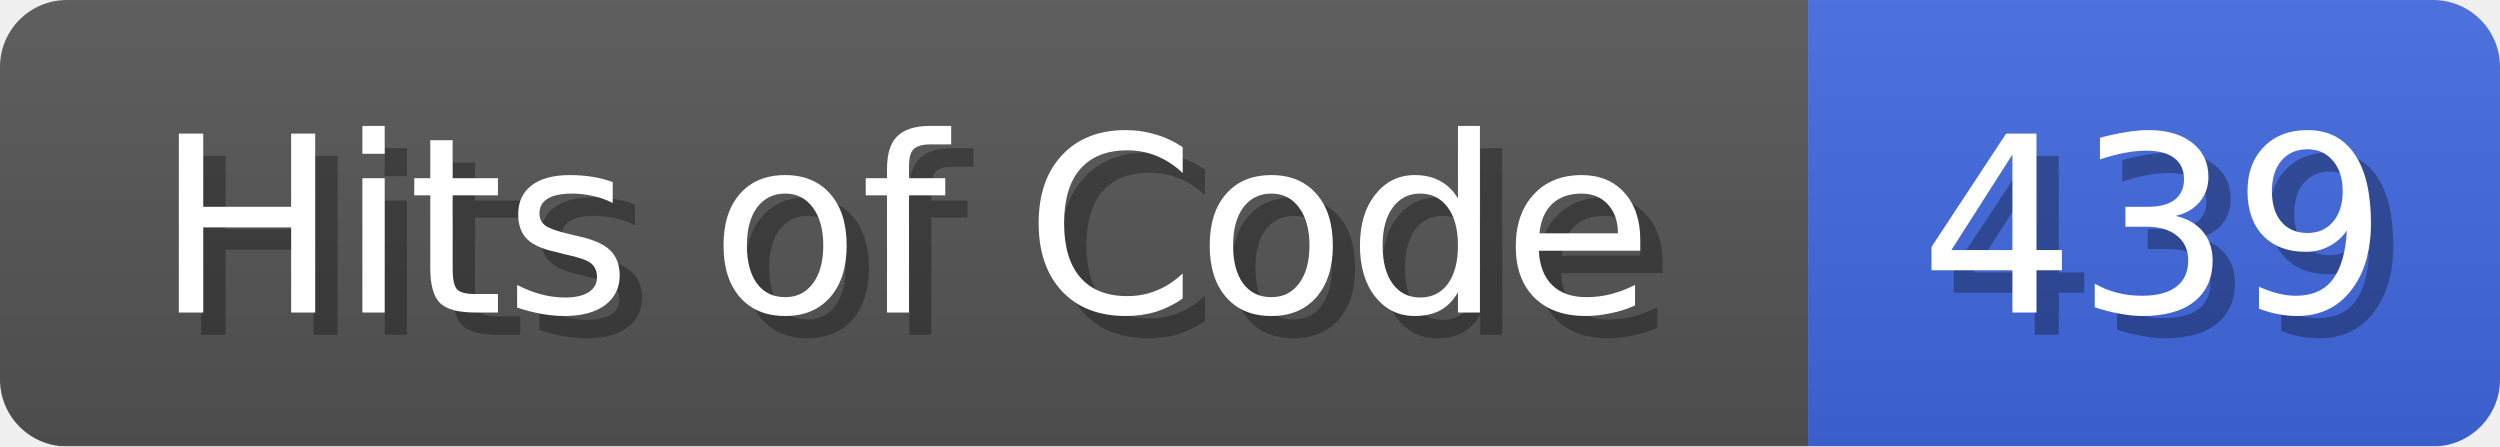
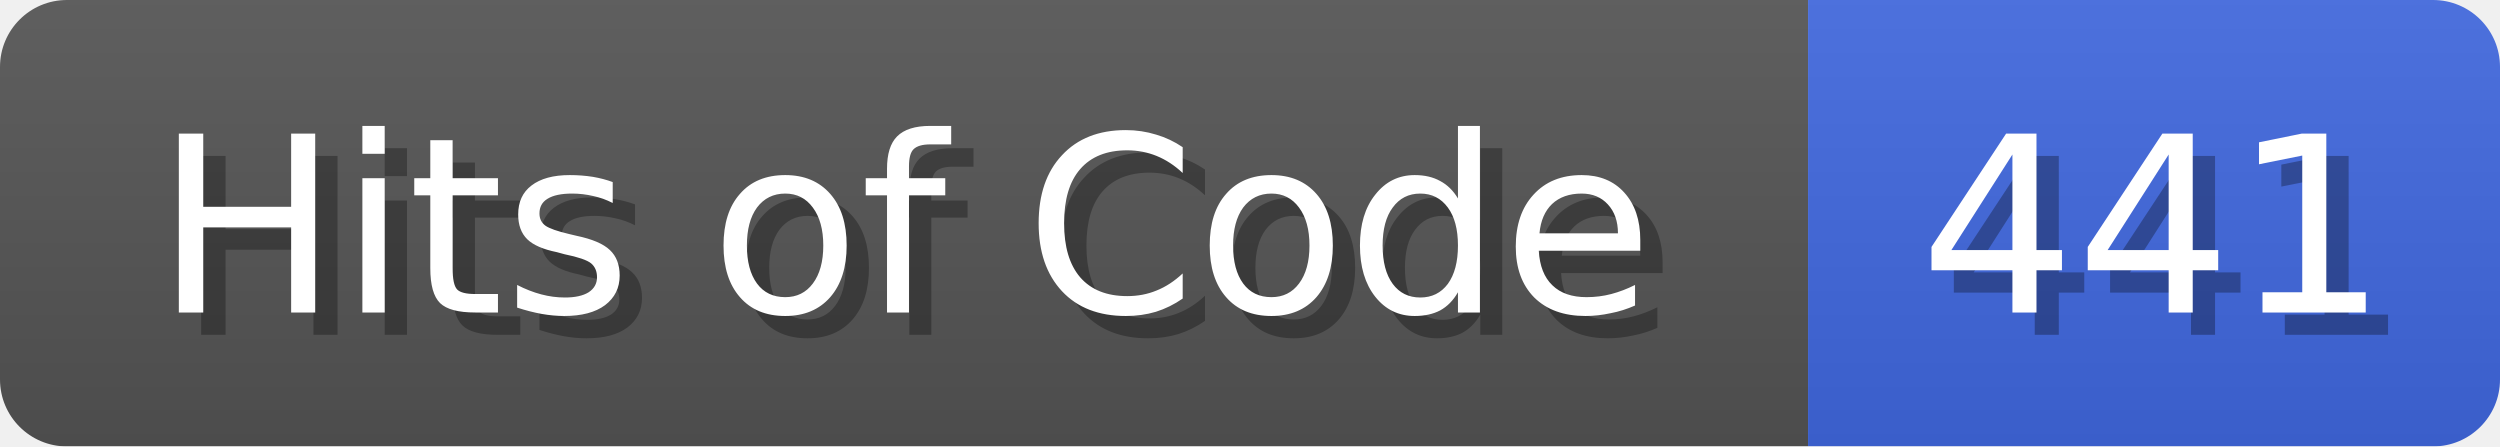
<svg xmlns="http://www.w3.org/2000/svg" width="112" height="20">
  <linearGradient id="b" x2="0" y2="100%">
    <stop offset="0" stop-color="#bbb" stop-opacity=".1" />
    <stop offset="1" stop-opacity=".1" />
  </linearGradient>
  <mask id="anybadge_1">
    <rect width="112" height="20" rx="3" fill="#fff" />
  </mask>
  <g mask="url(#anybadge_1)">
    <path fill="#555" d="M0 0h81v20H0z" />
    <path fill="#4169E1" d="M81 0h31v20H81z" />
    <path fill="url(#b)" d="M0 0h112v20H0z" />
  </g>
  <g fill="#fff" text-anchor="middle" font-family="DejaVu Sans,Verdana,Geneva,sans-serif" font-size="11">
    <text x="41.5" y="15" fill="#010101" fill-opacity=".3">Hits of Code</text>
    <text x="40.5" y="14">Hits of Code</text>
  </g>
  <g fill="#fff" text-anchor="middle" font-family="DejaVu Sans,Verdana,Geneva,sans-serif" font-size="11">
-     <text x="97.5" y="15" fill="#010101" fill-opacity=".3">439</text>
-     <text x="96.5" y="14">439</text>
+     <text x="97.5" y="15" fill="#010101" fill-opacity=".3">441</text>
+     <text x="96.5" y="14">441</text>
  </g>
</svg>
